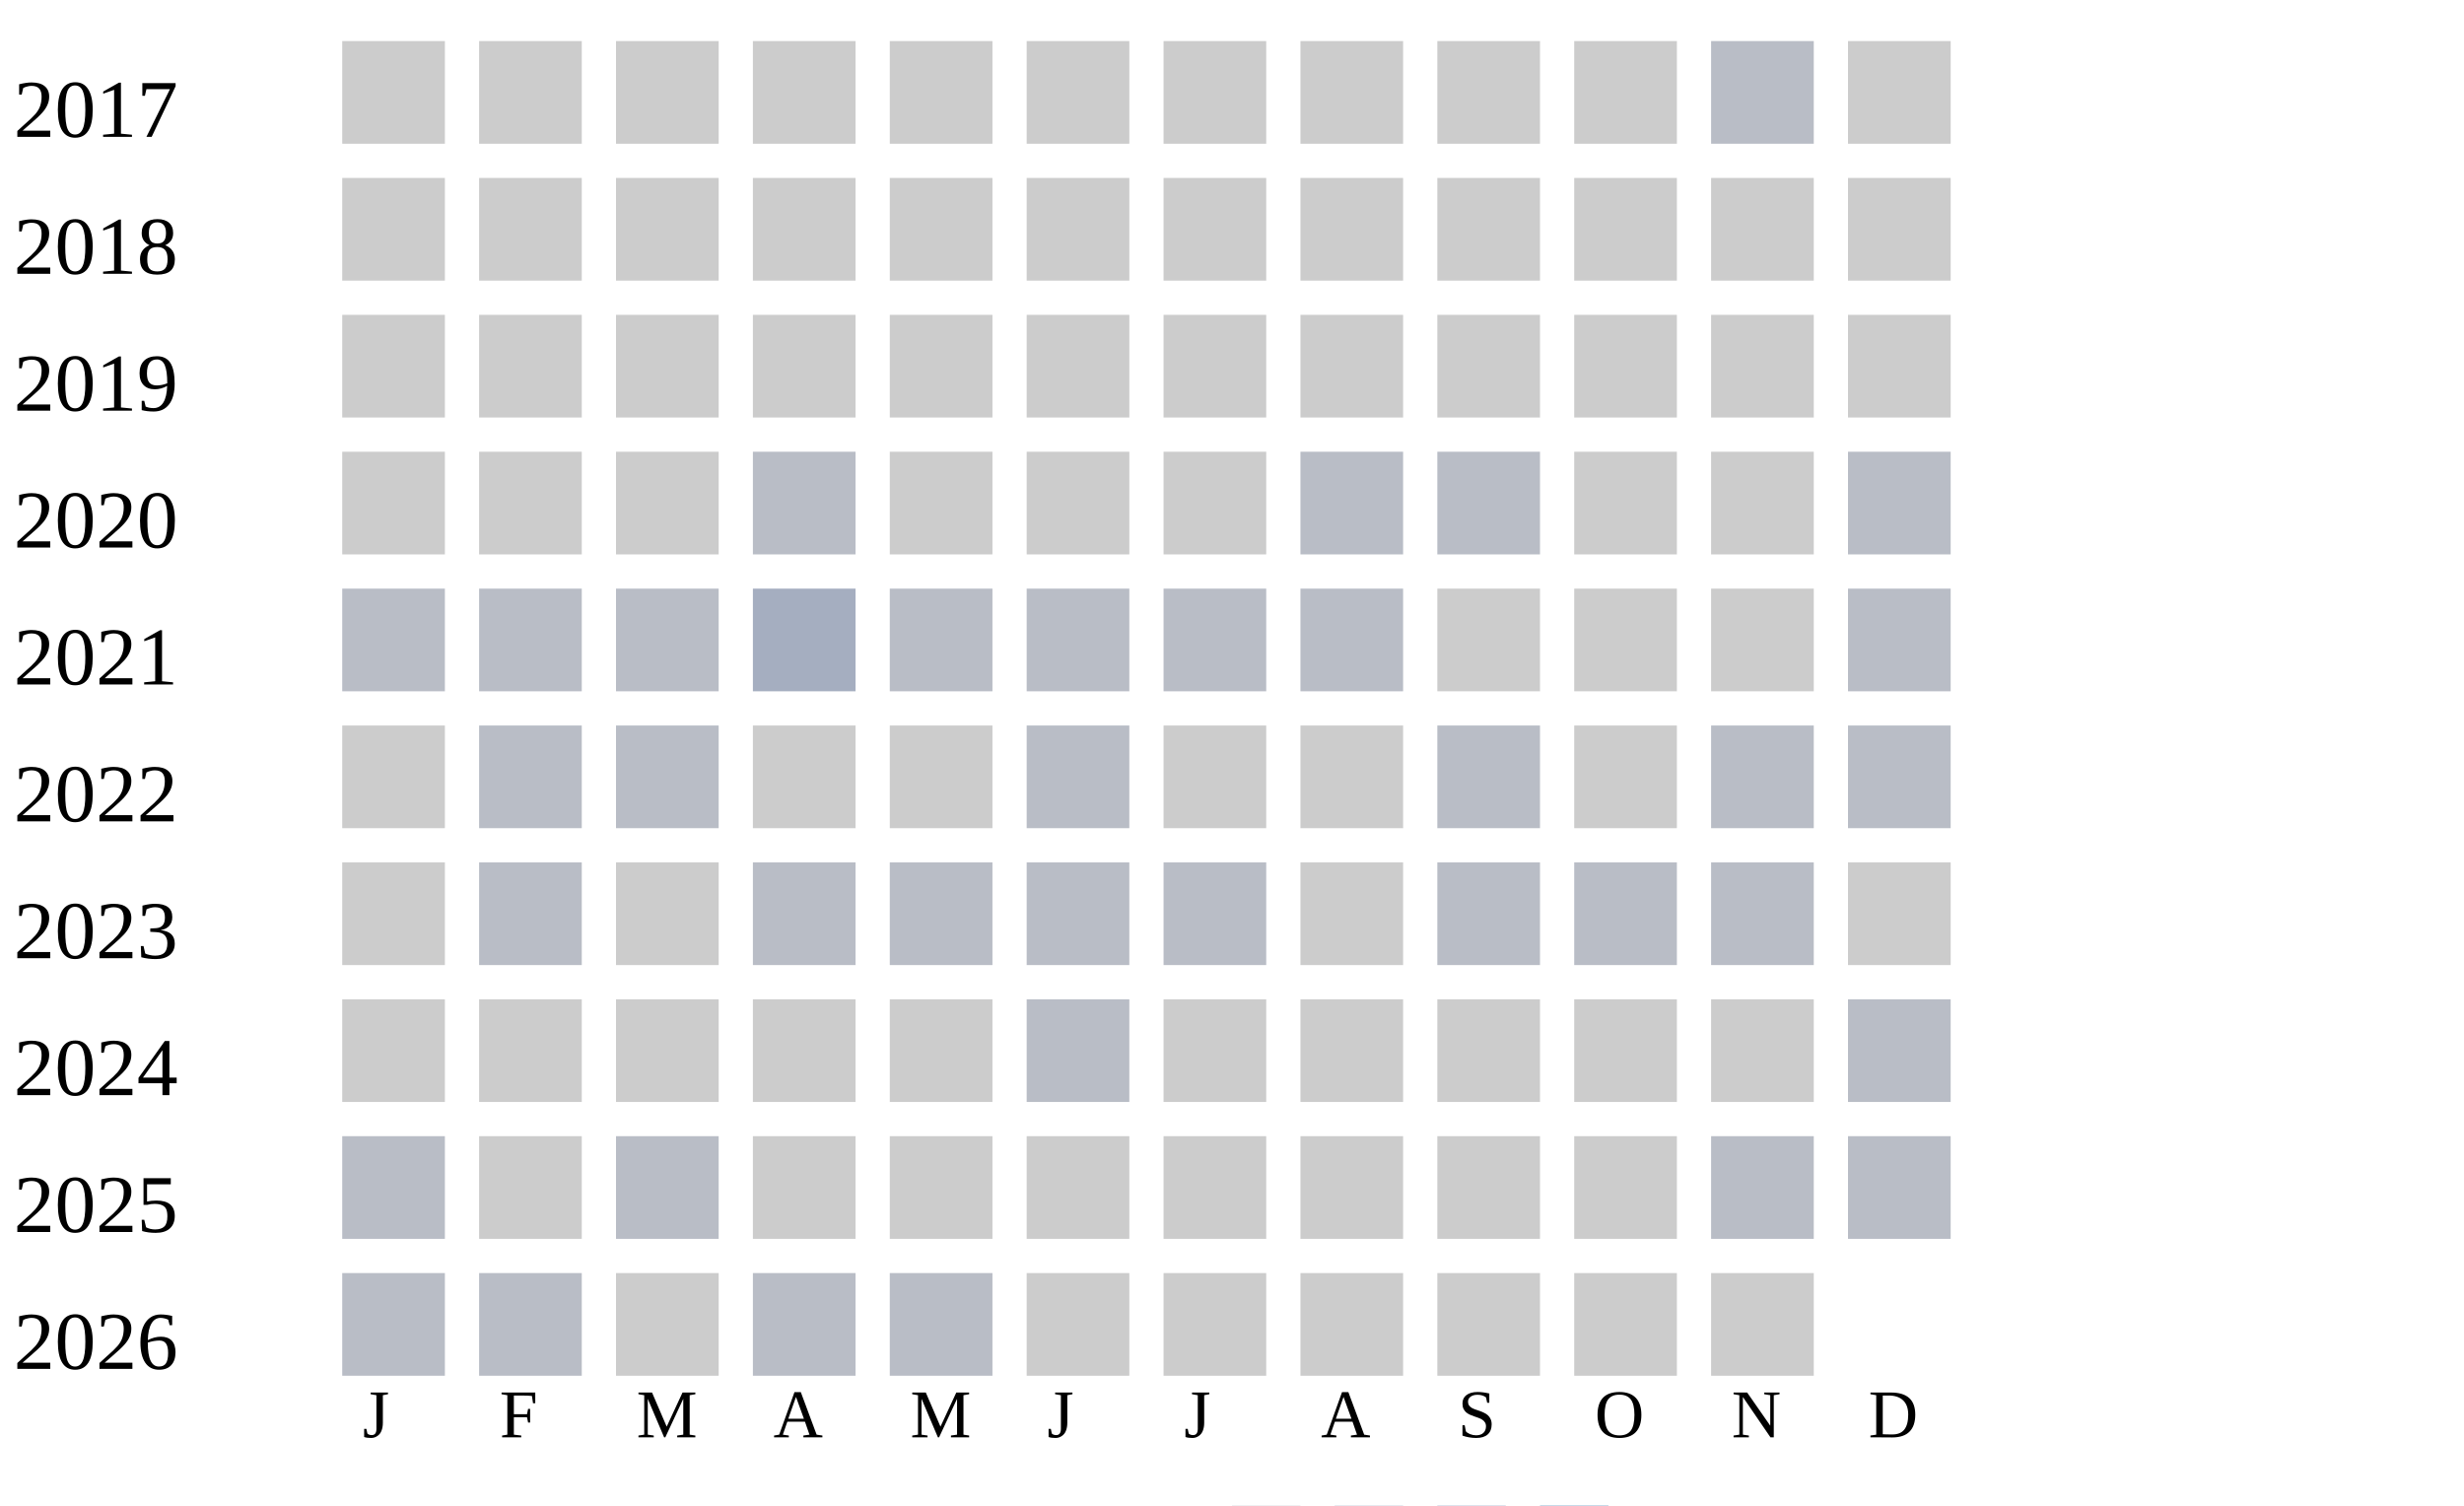
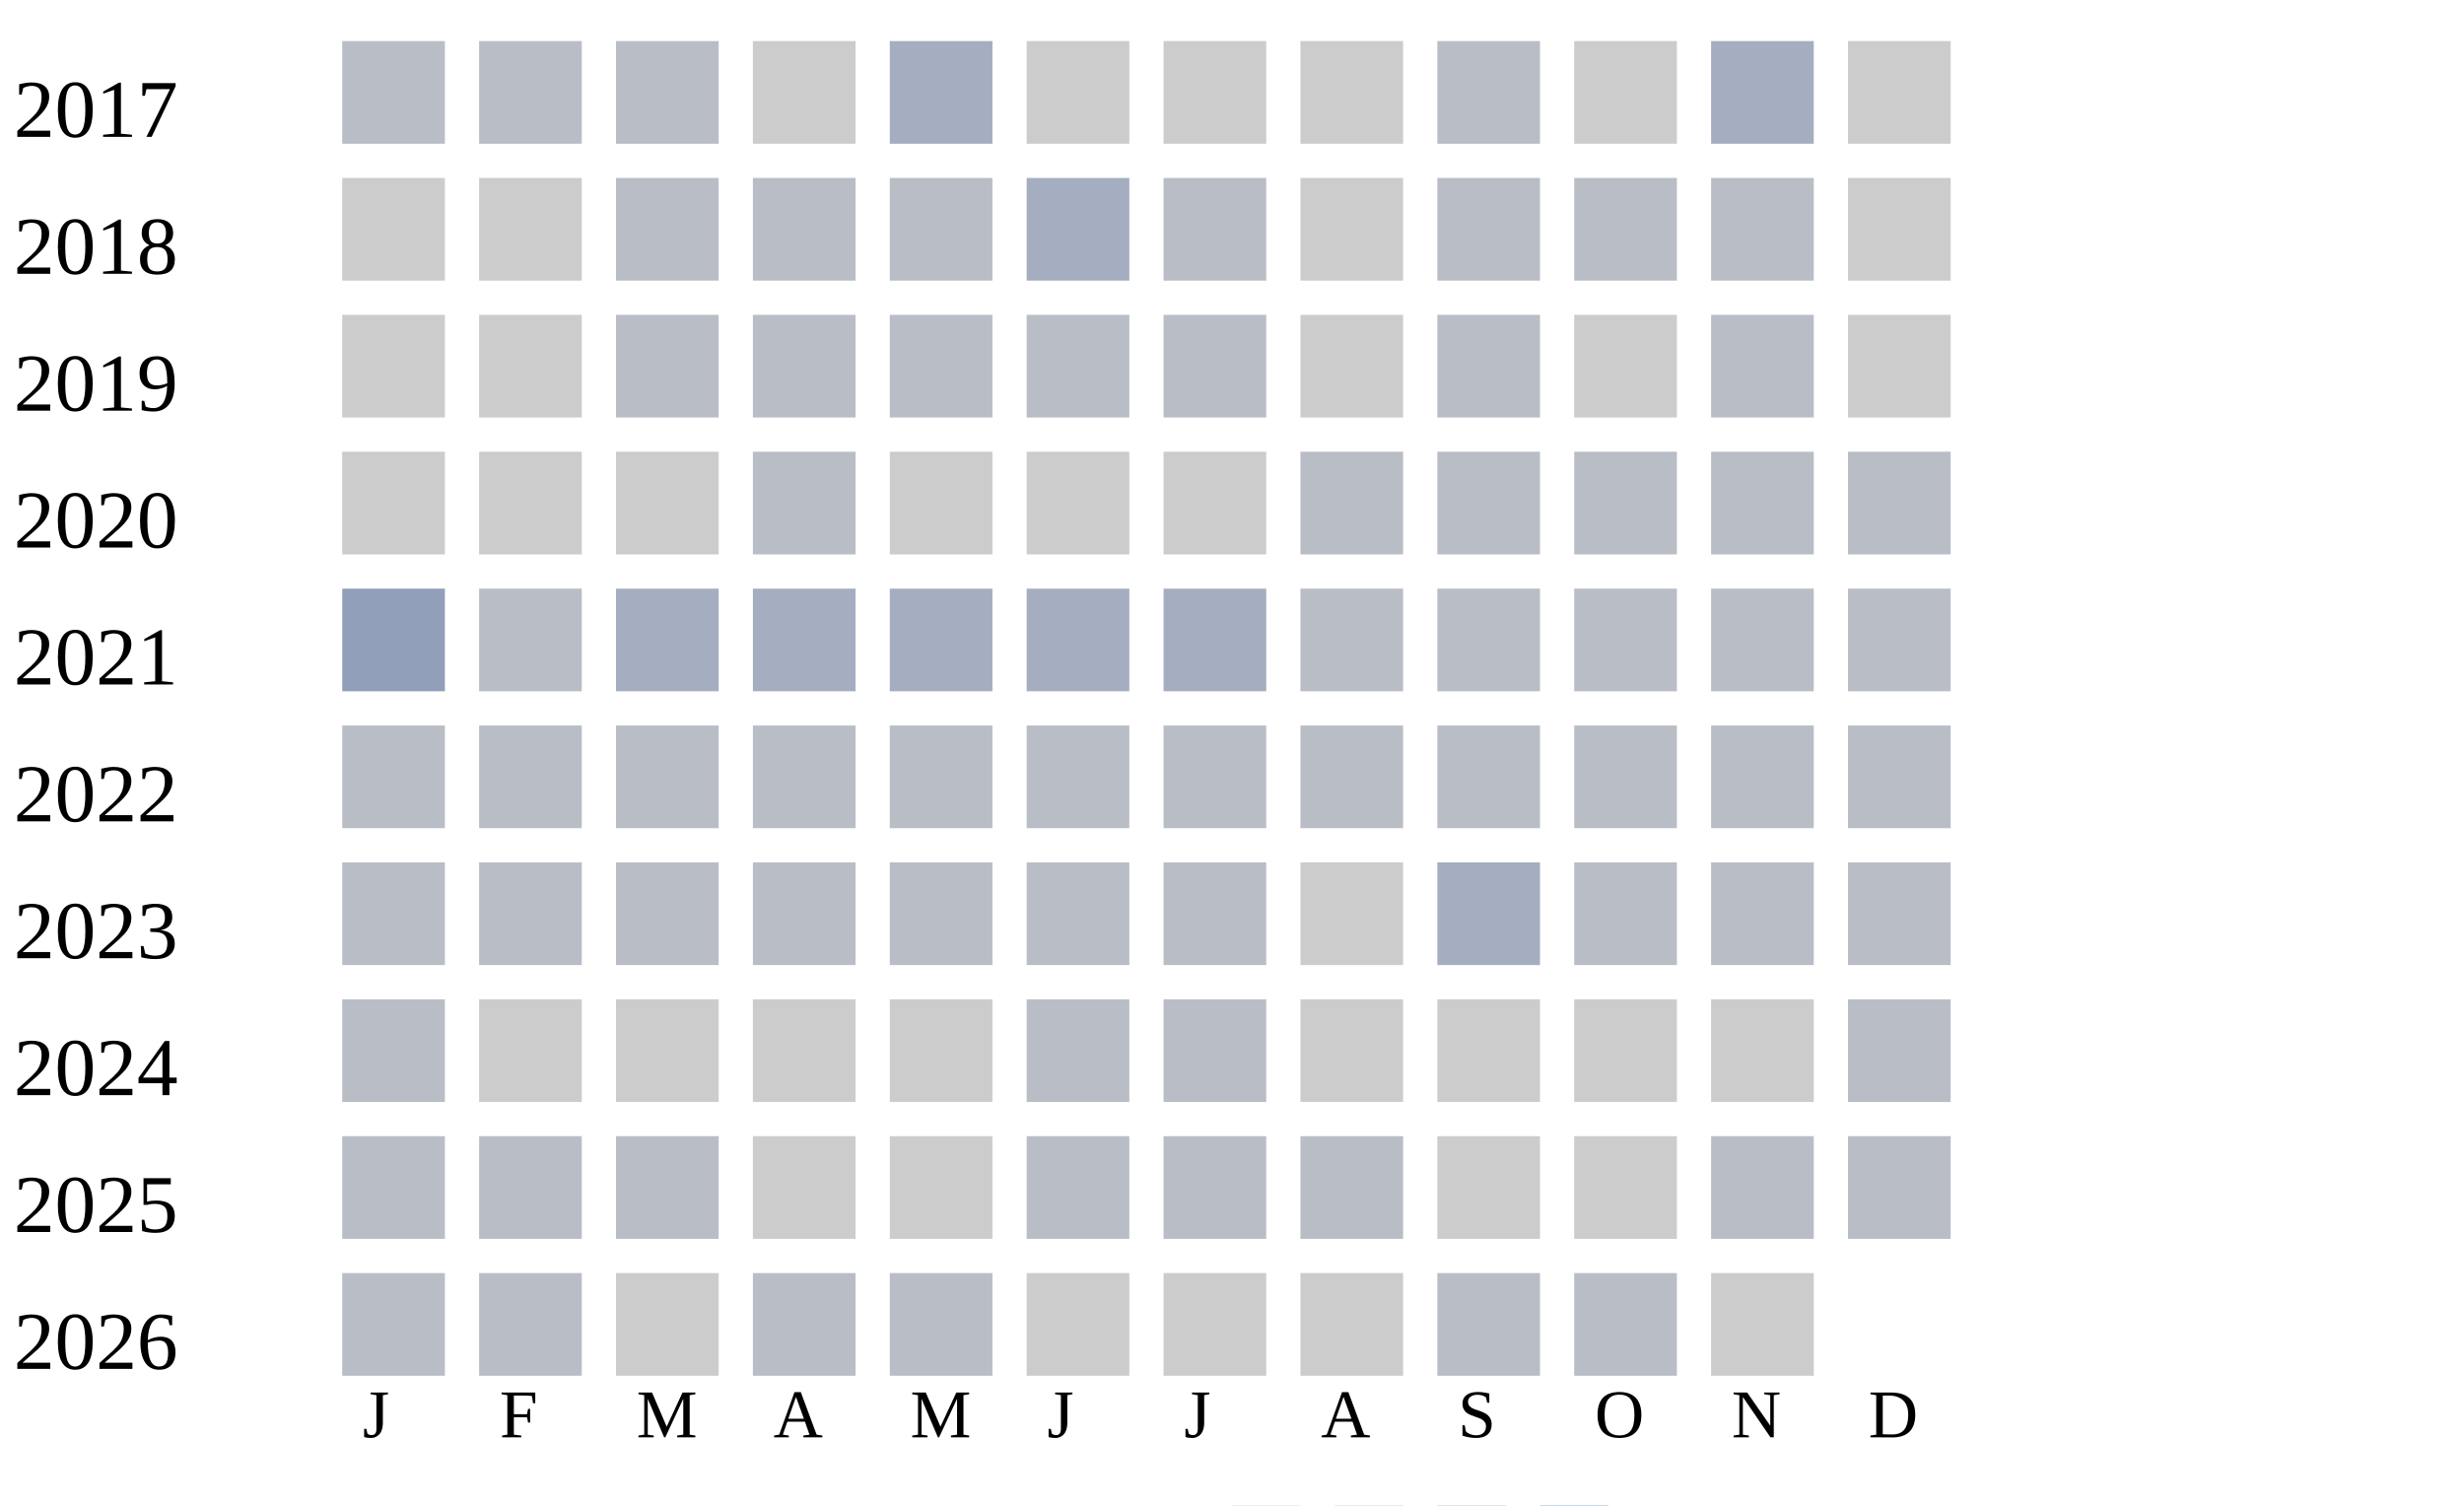
<svg xmlns="http://www.w3.org/2000/svg" width="360" height="220">
  <g transform="translate(0 0)">
    <text x="2" y="20">2017</text>
-     <rect x="50" y="6" width="15" height="15" fill="#cccccc" />
-     <rect x="70" y="6" width="15" height="15" fill="#cccccc" />
-     <rect x="90" y="6" width="15" height="15" fill="#cccccc" />
+     <rect x="50" y="6" width="15" height="15" fill="#b9bdc6" />
+     <rect x="70" y="6" width="15" height="15" fill="#b9bdc6" />
+     <rect x="90" y="6" width="15" height="15" fill="#b9bdc6" />
    <rect x="110" y="6" width="15" height="15" fill="#cccccc" />
-     <rect x="130" y="6" width="15" height="15" fill="#cccccc" />
+     <rect x="130" y="6" width="15" height="15" fill="#a5aec0" />
    <rect x="150" y="6" width="15" height="15" fill="#cccccc" />
    <rect x="170" y="6" width="15" height="15" fill="#cccccc" />
    <rect x="190" y="6" width="15" height="15" fill="#cccccc" />
-     <rect x="210" y="6" width="15" height="15" fill="#cccccc" />
+     <rect x="210" y="6" width="15" height="15" fill="#b9bdc6" />
    <rect x="230" y="6" width="15" height="15" fill="#cccccc" />
-     <rect x="250" y="6" width="15" height="15" fill="#b9bdc6" />
+     <rect x="250" y="6" width="15" height="15" fill="#a5aec0" />
    <rect x="270" y="6" width="15" height="15" fill="#cccccc" />
  </g>
  <g transform="translate(0 20)">
    <text x="2" y="20">2018</text>
    <rect x="50" y="6" width="15" height="15" fill="#cccccc" />
    <rect x="70" y="6" width="15" height="15" fill="#cccccc" />
-     <rect x="90" y="6" width="15" height="15" fill="#cccccc" />
-     <rect x="110" y="6" width="15" height="15" fill="#cccccc" />
-     <rect x="130" y="6" width="15" height="15" fill="#cccccc" />
-     <rect x="150" y="6" width="15" height="15" fill="#cccccc" />
-     <rect x="170" y="6" width="15" height="15" fill="#cccccc" />
+     <rect x="90" y="6" width="15" height="15" fill="#b9bdc6" />
+     <rect x="110" y="6" width="15" height="15" fill="#b9bdc6" />
+     <rect x="130" y="6" width="15" height="15" fill="#b9bdc6" />
+     <rect x="150" y="6" width="15" height="15" fill="#a5aec0" />
+     <rect x="170" y="6" width="15" height="15" fill="#b9bdc6" />
    <rect x="190" y="6" width="15" height="15" fill="#cccccc" />
-     <rect x="210" y="6" width="15" height="15" fill="#cccccc" />
-     <rect x="230" y="6" width="15" height="15" fill="#cccccc" />
-     <rect x="250" y="6" width="15" height="15" fill="#cccccc" />
+     <rect x="210" y="6" width="15" height="15" fill="#b9bdc6" />
+     <rect x="230" y="6" width="15" height="15" fill="#b9bdc6" />
+     <rect x="250" y="6" width="15" height="15" fill="#b9bdc6" />
    <rect x="270" y="6" width="15" height="15" fill="#cccccc" />
  </g>
  <g transform="translate(0 40)">
    <text x="2" y="20">2019</text>
    <rect x="50" y="6" width="15" height="15" fill="#cccccc" />
    <rect x="70" y="6" width="15" height="15" fill="#cccccc" />
-     <rect x="90" y="6" width="15" height="15" fill="#cccccc" />
-     <rect x="110" y="6" width="15" height="15" fill="#cccccc" />
-     <rect x="130" y="6" width="15" height="15" fill="#cccccc" />
-     <rect x="150" y="6" width="15" height="15" fill="#cccccc" />
-     <rect x="170" y="6" width="15" height="15" fill="#cccccc" />
+     <rect x="90" y="6" width="15" height="15" fill="#b9bdc6" />
+     <rect x="110" y="6" width="15" height="15" fill="#b9bdc6" />
+     <rect x="130" y="6" width="15" height="15" fill="#b9bdc6" />
+     <rect x="150" y="6" width="15" height="15" fill="#b9bdc6" />
+     <rect x="170" y="6" width="15" height="15" fill="#b9bdc6" />
    <rect x="190" y="6" width="15" height="15" fill="#cccccc" />
-     <rect x="210" y="6" width="15" height="15" fill="#cccccc" />
+     <rect x="210" y="6" width="15" height="15" fill="#b9bdc6" />
    <rect x="230" y="6" width="15" height="15" fill="#cccccc" />
-     <rect x="250" y="6" width="15" height="15" fill="#cccccc" />
+     <rect x="250" y="6" width="15" height="15" fill="#b9bdc6" />
    <rect x="270" y="6" width="15" height="15" fill="#cccccc" />
  </g>
  <g transform="translate(0 60)">
    <text x="2" y="20">2020</text>
    <rect x="50" y="6" width="15" height="15" fill="#cccccc" />
    <rect x="70" y="6" width="15" height="15" fill="#cccccc" />
    <rect x="90" y="6" width="15" height="15" fill="#cccccc" />
    <rect x="110" y="6" width="15" height="15" fill="#b9bdc6" />
    <rect x="130" y="6" width="15" height="15" fill="#cccccc" />
    <rect x="150" y="6" width="15" height="15" fill="#cccccc" />
    <rect x="170" y="6" width="15" height="15" fill="#cccccc" />
    <rect x="190" y="6" width="15" height="15" fill="#b9bdc6" />
    <rect x="210" y="6" width="15" height="15" fill="#b9bdc6" />
-     <rect x="230" y="6" width="15" height="15" fill="#cccccc" />
-     <rect x="250" y="6" width="15" height="15" fill="#cccccc" />
+     <rect x="230" y="6" width="15" height="15" fill="#b9bdc6" />
+     <rect x="250" y="6" width="15" height="15" fill="#b9bdc6" />
    <rect x="270" y="6" width="15" height="15" fill="#b9bdc6" />
  </g>
  <g transform="translate(0 80)">
    <text x="2" y="20">2021</text>
+     <rect x="50" y="6" width="15" height="15" fill="#919fba" />
+     <rect x="70" y="6" width="15" height="15" fill="#b9bdc6" />
+     <rect x="90" y="6" width="15" height="15" fill="#a5aec0" />
+     <rect x="110" y="6" width="15" height="15" fill="#a5aec0" />
+     <rect x="130" y="6" width="15" height="15" fill="#a5aec0" />
+     <rect x="150" y="6" width="15" height="15" fill="#a5aec0" />
+     <rect x="170" y="6" width="15" height="15" fill="#a5aec0" />
+     <rect x="190" y="6" width="15" height="15" fill="#b9bdc6" />
+     <rect x="210" y="6" width="15" height="15" fill="#b9bdc6" />
+     <rect x="230" y="6" width="15" height="15" fill="#b9bdc6" />
+     <rect x="250" y="6" width="15" height="15" fill="#b9bdc6" />
+     <rect x="270" y="6" width="15" height="15" fill="#b9bdc6" />
+   </g>
+   <g transform="translate(0 100)">
+     <text x="2" y="20">2022</text>
    <rect x="50" y="6" width="15" height="15" fill="#b9bdc6" />
    <rect x="70" y="6" width="15" height="15" fill="#b9bdc6" />
    <rect x="90" y="6" width="15" height="15" fill="#b9bdc6" />
-     <rect x="110" y="6" width="15" height="15" fill="#a5aec0" />
+     <rect x="110" y="6" width="15" height="15" fill="#b9bdc6" />
    <rect x="130" y="6" width="15" height="15" fill="#b9bdc6" />
    <rect x="150" y="6" width="15" height="15" fill="#b9bdc6" />
    <rect x="170" y="6" width="15" height="15" fill="#b9bdc6" />
    <rect x="190" y="6" width="15" height="15" fill="#b9bdc6" />
-     <rect x="210" y="6" width="15" height="15" fill="#cccccc" />
-     <rect x="230" y="6" width="15" height="15" fill="#cccccc" />
-     <rect x="250" y="6" width="15" height="15" fill="#cccccc" />
-     <rect x="270" y="6" width="15" height="15" fill="#b9bdc6" />
-   </g>
-   <g transform="translate(0 100)">
-     <text x="2" y="20">2022</text>
-     <rect x="50" y="6" width="15" height="15" fill="#cccccc" />
-     <rect x="70" y="6" width="15" height="15" fill="#b9bdc6" />
-     <rect x="90" y="6" width="15" height="15" fill="#b9bdc6" />
-     <rect x="110" y="6" width="15" height="15" fill="#cccccc" />
-     <rect x="130" y="6" width="15" height="15" fill="#cccccc" />
-     <rect x="150" y="6" width="15" height="15" fill="#b9bdc6" />
-     <rect x="170" y="6" width="15" height="15" fill="#cccccc" />
-     <rect x="190" y="6" width="15" height="15" fill="#cccccc" />
    <rect x="210" y="6" width="15" height="15" fill="#b9bdc6" />
-     <rect x="230" y="6" width="15" height="15" fill="#cccccc" />
+     <rect x="230" y="6" width="15" height="15" fill="#b9bdc6" />
    <rect x="250" y="6" width="15" height="15" fill="#b9bdc6" />
    <rect x="270" y="6" width="15" height="15" fill="#b9bdc6" />
  </g>
  <g transform="translate(0 120)">
    <text x="2" y="20">2023</text>
-     <rect x="50" y="6" width="15" height="15" fill="#cccccc" />
+     <rect x="50" y="6" width="15" height="15" fill="#b9bdc6" />
    <rect x="70" y="6" width="15" height="15" fill="#b9bdc6" />
-     <rect x="90" y="6" width="15" height="15" fill="#cccccc" />
+     <rect x="90" y="6" width="15" height="15" fill="#b9bdc6" />
    <rect x="110" y="6" width="15" height="15" fill="#b9bdc6" />
    <rect x="130" y="6" width="15" height="15" fill="#b9bdc6" />
    <rect x="150" y="6" width="15" height="15" fill="#b9bdc6" />
    <rect x="170" y="6" width="15" height="15" fill="#b9bdc6" />
    <rect x="190" y="6" width="15" height="15" fill="#cccccc" />
-     <rect x="210" y="6" width="15" height="15" fill="#b9bdc6" />
+     <rect x="210" y="6" width="15" height="15" fill="#a5aec0" />
    <rect x="230" y="6" width="15" height="15" fill="#b9bdc6" />
    <rect x="250" y="6" width="15" height="15" fill="#b9bdc6" />
-     <rect x="270" y="6" width="15" height="15" fill="#cccccc" />
+     <rect x="270" y="6" width="15" height="15" fill="#b9bdc6" />
  </g>
  <g transform="translate(0 140)">
    <text x="2" y="20">2024</text>
-     <rect x="50" y="6" width="15" height="15" fill="#cccccc" />
+     <rect x="50" y="6" width="15" height="15" fill="#b9bdc6" />
    <rect x="70" y="6" width="15" height="15" fill="#cccccc" />
    <rect x="90" y="6" width="15" height="15" fill="#cccccc" />
    <rect x="110" y="6" width="15" height="15" fill="#cccccc" />
    <rect x="130" y="6" width="15" height="15" fill="#cccccc" />
    <rect x="150" y="6" width="15" height="15" fill="#b9bdc6" />
-     <rect x="170" y="6" width="15" height="15" fill="#cccccc" />
+     <rect x="170" y="6" width="15" height="15" fill="#b9bdc6" />
    <rect x="190" y="6" width="15" height="15" fill="#cccccc" />
    <rect x="210" y="6" width="15" height="15" fill="#cccccc" />
    <rect x="230" y="6" width="15" height="15" fill="#cccccc" />
    <rect x="250" y="6" width="15" height="15" fill="#cccccc" />
    <rect x="270" y="6" width="15" height="15" fill="#b9bdc6" />
  </g>
  <g transform="translate(0 160)">
    <text x="2" y="20">2025</text>
    <rect x="50" y="6" width="15" height="15" fill="#b9bdc6" />
-     <rect x="70" y="6" width="15" height="15" fill="#cccccc" />
+     <rect x="70" y="6" width="15" height="15" fill="#b9bdc6" />
    <rect x="90" y="6" width="15" height="15" fill="#b9bdc6" />
    <rect x="110" y="6" width="15" height="15" fill="#cccccc" />
    <rect x="130" y="6" width="15" height="15" fill="#cccccc" />
-     <rect x="150" y="6" width="15" height="15" fill="#cccccc" />
-     <rect x="170" y="6" width="15" height="15" fill="#cccccc" />
-     <rect x="190" y="6" width="15" height="15" fill="#cccccc" />
+     <rect x="150" y="6" width="15" height="15" fill="#b9bdc6" />
+     <rect x="170" y="6" width="15" height="15" fill="#b9bdc6" />
+     <rect x="190" y="6" width="15" height="15" fill="#b9bdc6" />
    <rect x="210" y="6" width="15" height="15" fill="#cccccc" />
    <rect x="230" y="6" width="15" height="15" fill="#cccccc" />
    <rect x="250" y="6" width="15" height="15" fill="#b9bdc6" />
    <rect x="270" y="6" width="15" height="15" fill="#b9bdc6" />
  </g>
  <g transform="translate(0 180)">
    <text x="2" y="20">2026</text>
    <rect x="50" y="6" width="15" height="15" fill="#b9bdc6" />
    <rect x="70" y="6" width="15" height="15" fill="#b9bdc6" />
    <rect x="90" y="6" width="15" height="15" fill="#cccccc" />
    <rect x="110" y="6" width="15" height="15" fill="#b9bdc6" />
    <rect x="130" y="6" width="15" height="15" fill="#b9bdc6" />
    <rect x="150" y="6" width="15" height="15" fill="#cccccc" />
    <rect x="170" y="6" width="15" height="15" fill="#cccccc" />
    <rect x="190" y="6" width="15" height="15" fill="#cccccc" />
-     <rect x="210" y="6" width="15" height="15" fill="#cccccc" />
-     <rect x="230" y="6" width="15" height="15" fill="#cccccc" />
+     <rect x="210" y="6" width="15" height="15" fill="#b9bdc6" />
+     <rect x="230" y="6" width="15" height="15" fill="#b9bdc6" />
    <rect x="250" y="6" width="15" height="15" fill="#cccccc" />
  </g>
  <text style="font-size: 10px; text-align: center" x="53" y="210">J</text>
  <text style="font-size: 10px; text-align: center" x="73" y="210">F</text>
  <text style="font-size: 10px; text-align: center" x="93" y="210">M</text>
  <text style="font-size: 10px; text-align: center" x="113" y="210">A</text>
  <text style="font-size: 10px; text-align: center" x="133" y="210">M</text>
  <text style="font-size: 10px; text-align: center" x="153" y="210">J</text>
  <text style="font-size: 10px; text-align: center" x="173" y="210">J</text>
  <text style="font-size: 10px; text-align: center" x="193" y="210">A</text>
  <text style="font-size: 10px; text-align: center" x="213" y="210">S</text>
  <text style="font-size: 10px; text-align: center" x="233" y="210">O</text>
  <text style="font-size: 10px; text-align: center" x="253" y="210">N</text>
  <text style="font-size: 10px; text-align: center" x="273" y="210">D</text>
  <text style="font-size: 10px;" x="155" y="229">Less</text>
  <rect fill="#b9bdc6" width="10" height="10" x="180" y="220" />
  <rect fill="#919fba" width="10" height="10" x="195" y="220" />
  <rect fill="#6882ae" width="10" height="10" x="210" y="220" />
  <rect fill="#005a9c" width="10" height="10" x="225" y="220" />
  <text x="240" y="229" style="font-size: 10px;">More</text>
</svg>
